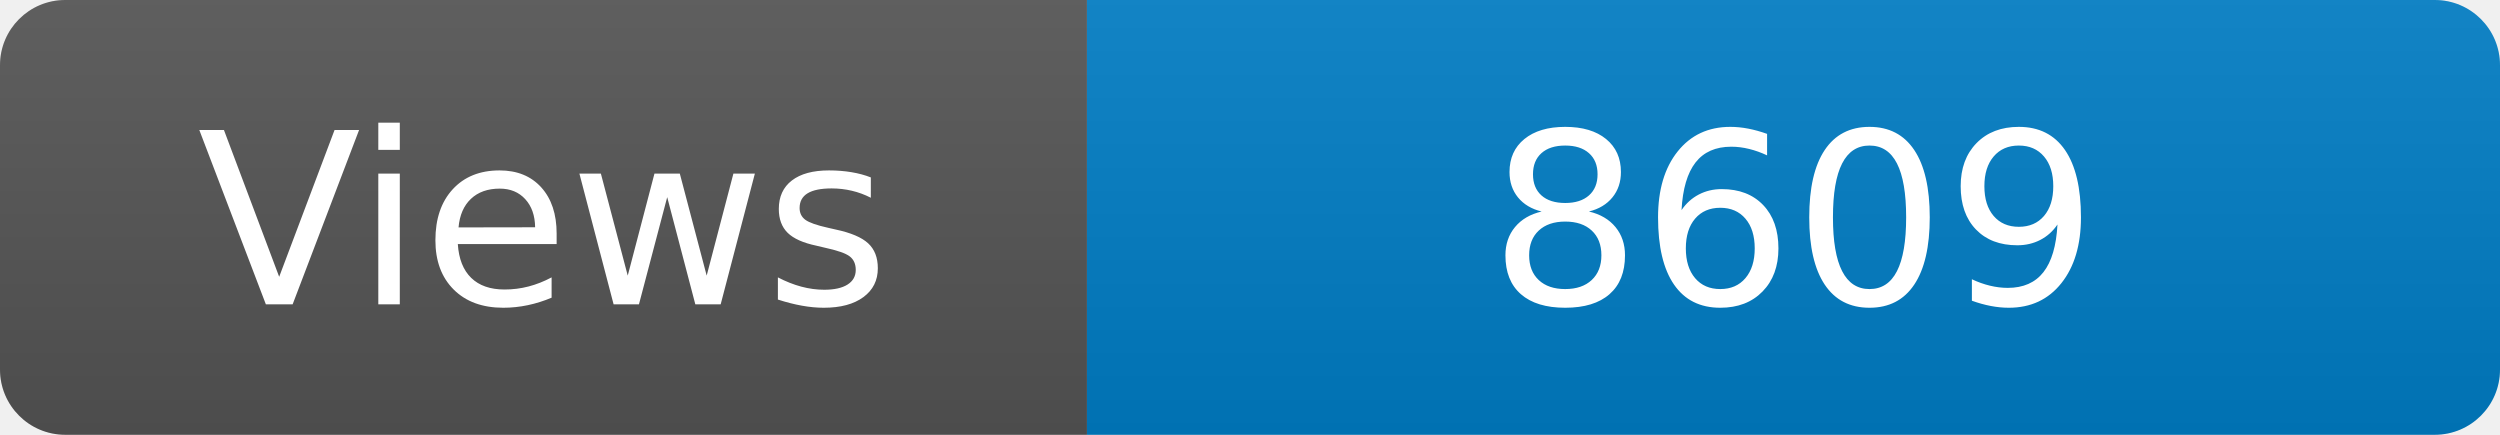
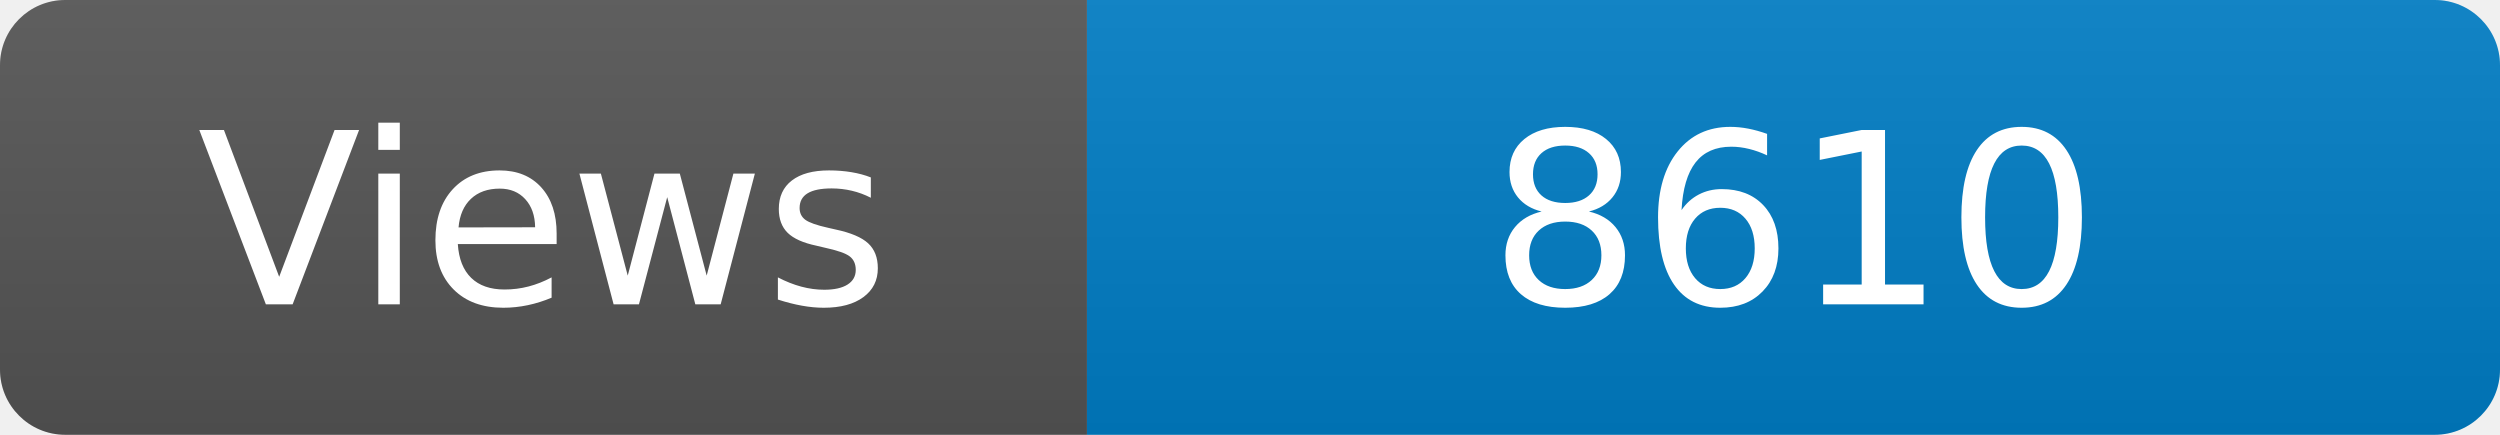
<svg xmlns="http://www.w3.org/2000/svg" width="115" height="20" role="img" aria-label="Maintained?: yes">
  <linearGradient id="s" x2="0" y2="100%">
    <stop offset="0" stop-color="#bbb" stop-opacity=".1" />
    <stop offset="1" stop-opacity=".1" />
  </linearGradient>
  <clipPath id="r">
    <rect width="115" height="20" rx="3" fill="#fff" />
  </clipPath>
  <g clip-path="url(#r)">
    <rect width="50" height="20" fill="#555" />
    <rect x="50" width="160" height="20" fill="#007ec6" />
    <rect width="115" height="20" fill="url(#s)" />
  </g>
  <g fill="#fff" text-anchor="middle" font-family="Verdana,Geneva,DejaVu Sans,sans-serif" font-size="110">
    <text x="250" y="140" transform="scale(.1)" fill="#fff">Views</text>
-     <text x="825" y="140" transform="scale(.1)" fill="#fff">8609</text>
+     <text x="825" y="140" transform="scale(.1)" fill="#fff">8610</text>
  </g>
</svg>
